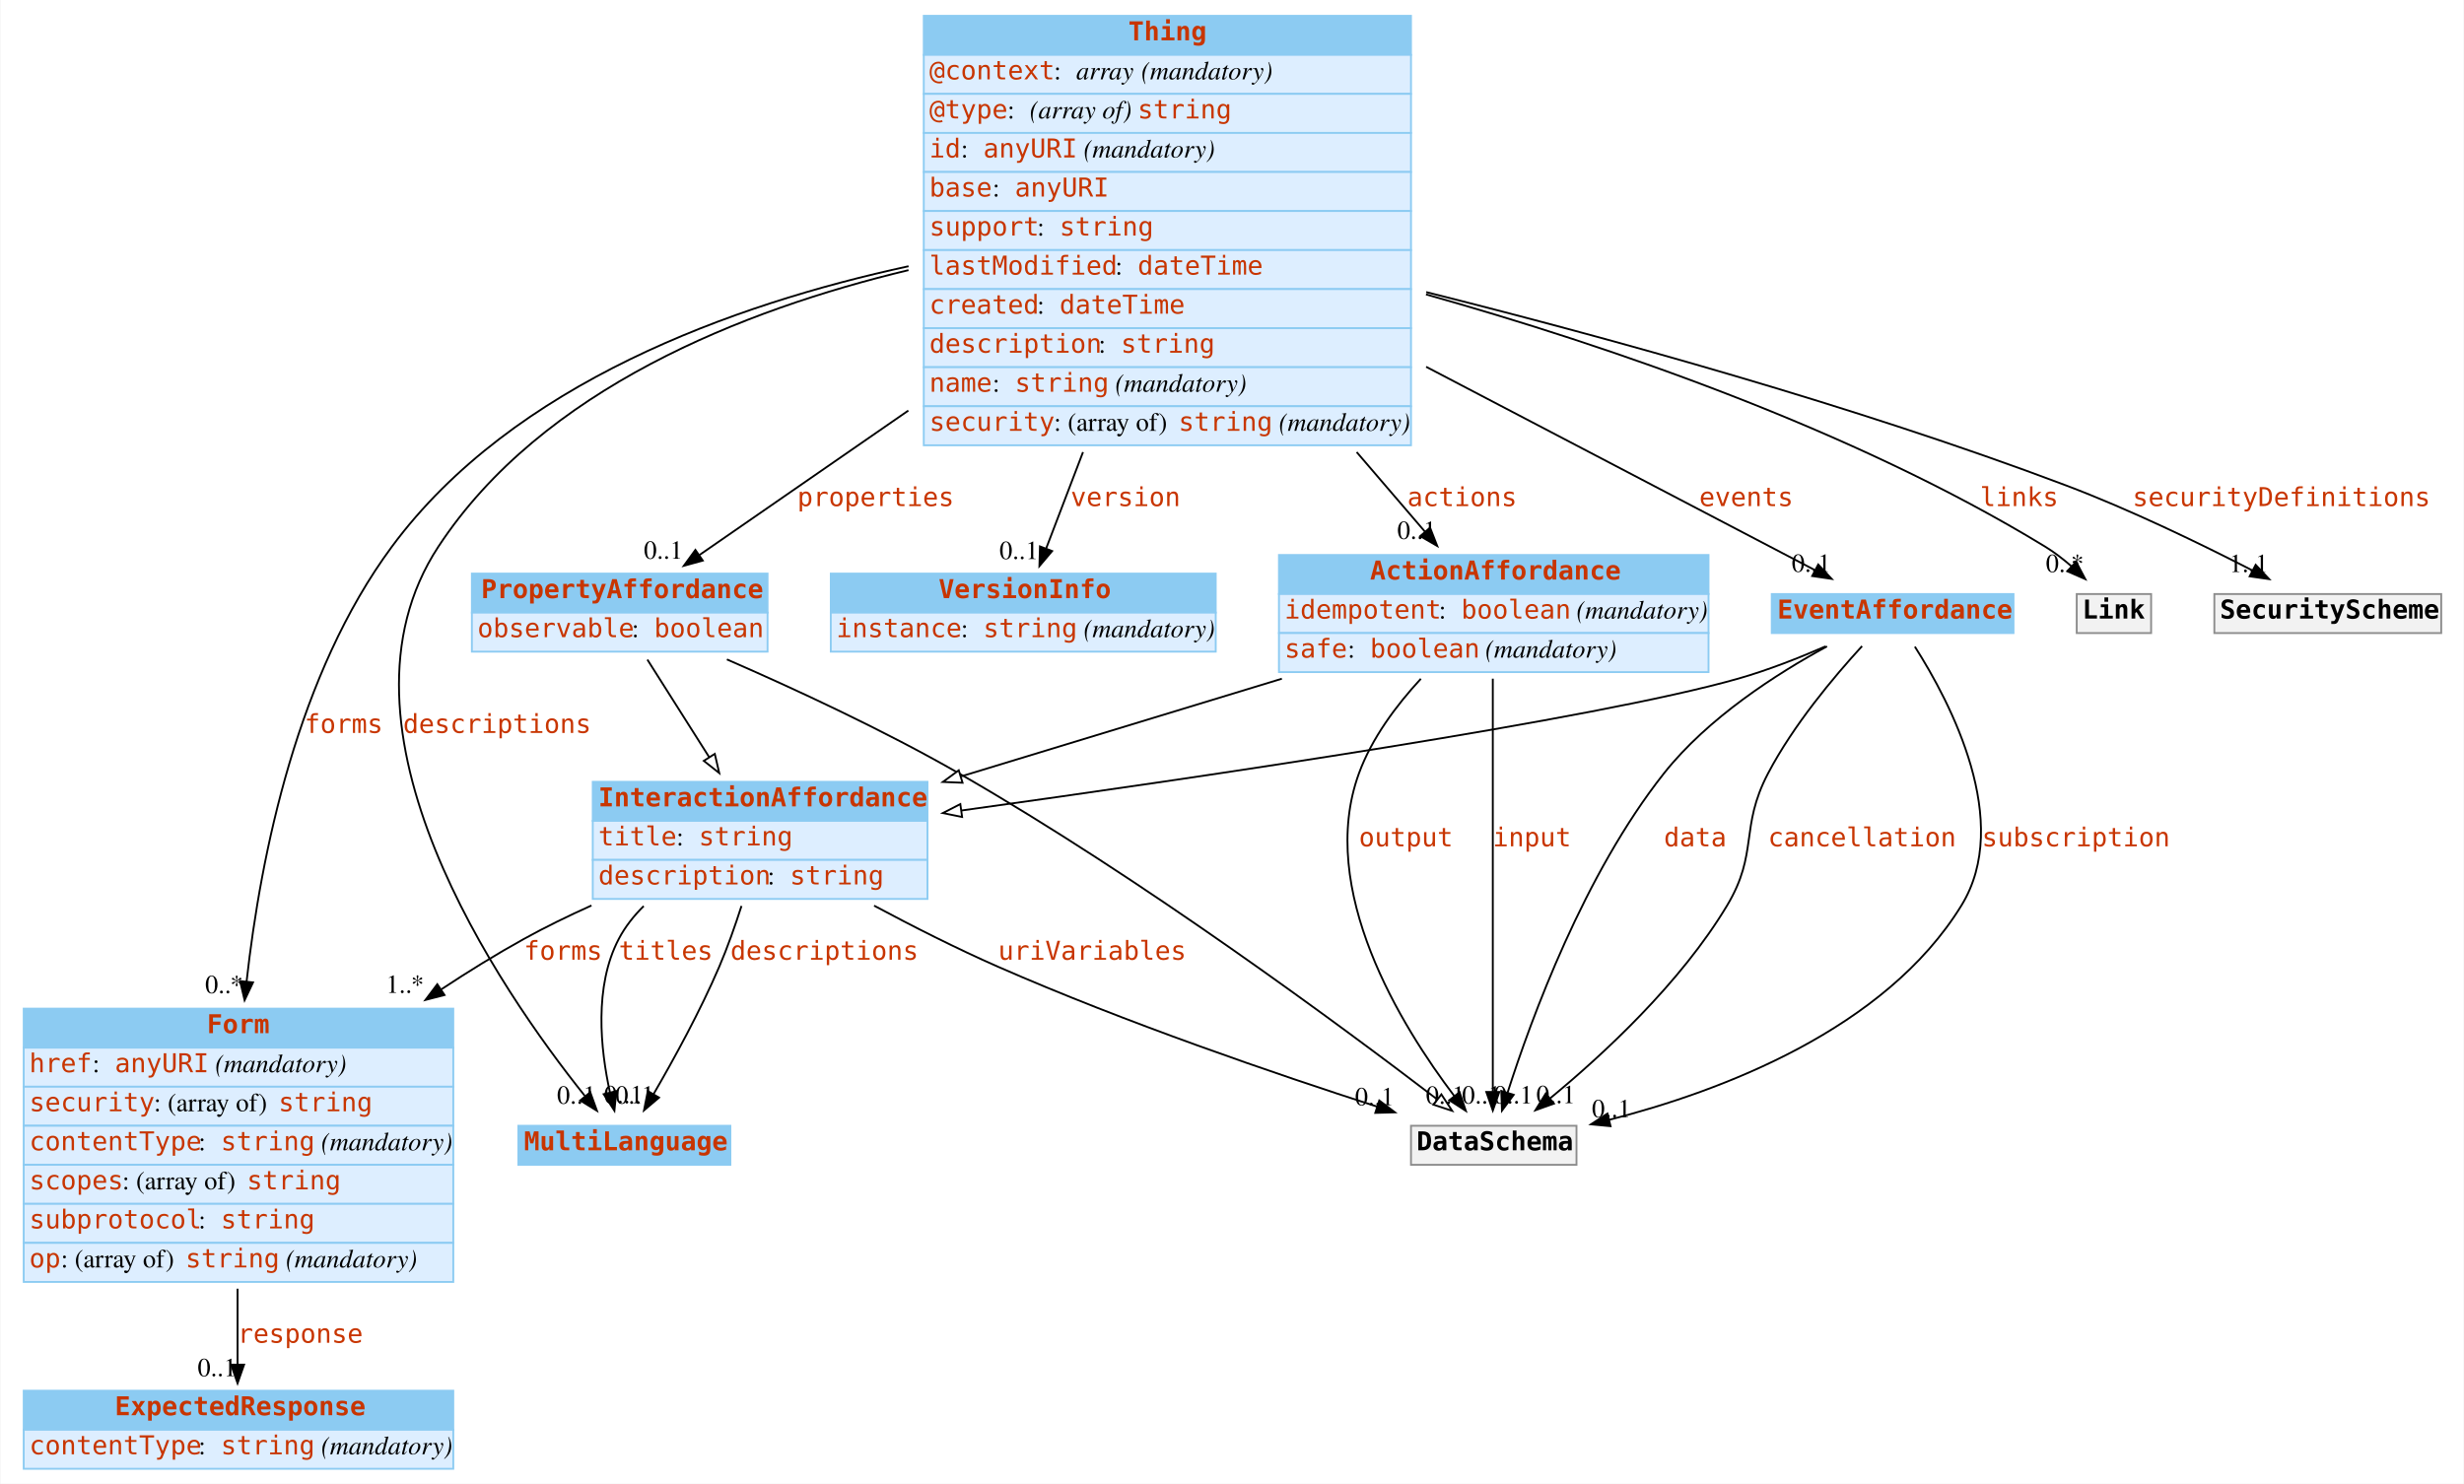
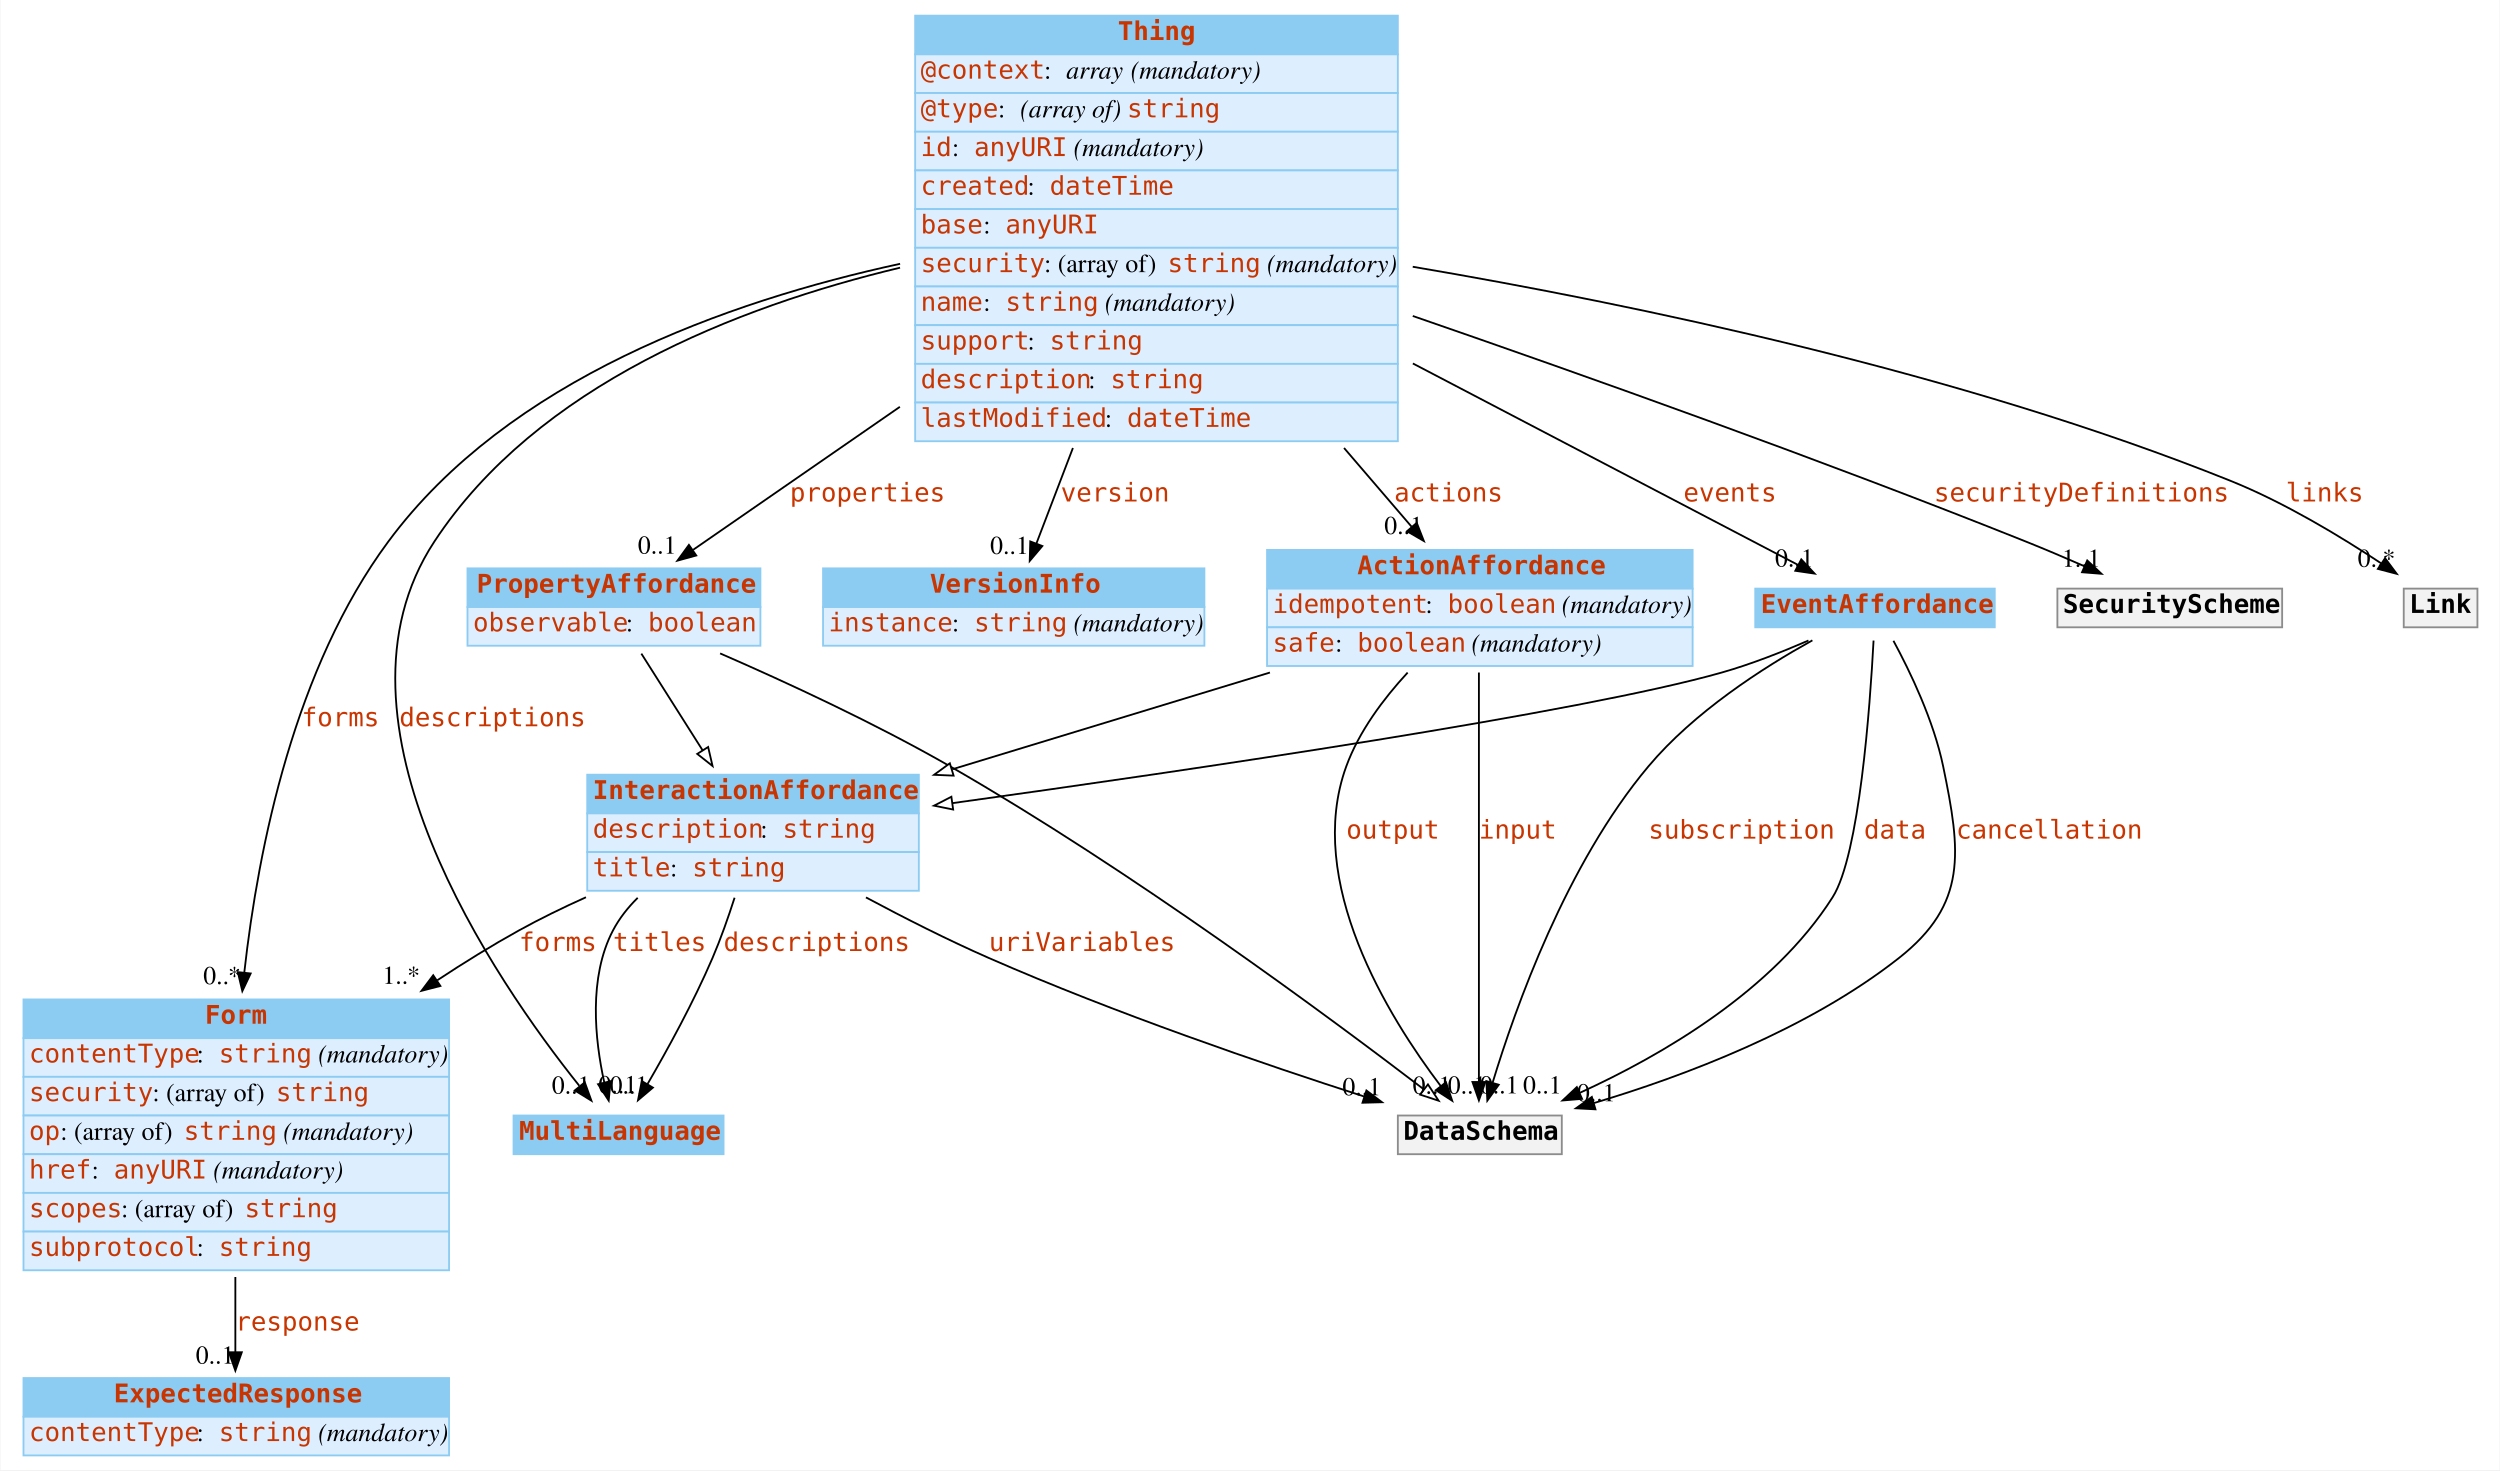
- <svg xmlns="http://www.w3.org/2000/svg" width="1325pt" height="798pt" viewBox="0.00 0.00 1324.50 798.00">
+ <svg xmlns="http://www.w3.org/2000/svg" width="1357pt" height="798pt" viewBox="0.00 0.00 1356.50 798.00">
  <g id="graph0" class="graph" transform="scale(1 1) rotate(0) translate(4 794)">
-     <polygon fill="white" stroke="none" points="-4,4 -4,-794 1320.5,-794 1320.5,4 -4,4" />
+     <polygon fill="white" stroke="none" points="-4,4 -4,-794 1352.5,-794 1352.5,4 -4,4" />
    <g id="node1" class="node">
      <polygon fill="#8ccbf2" stroke="none" points="274.5,-167.5 274.5,-188.5 388.5,-188.5 388.5,-167.5 274.5,-167.5" />
      <polygon fill="none" stroke="#8ccbf2" points="274.5,-167.5 274.5,-188.5 388.5,-188.5 388.5,-167.5 274.5,-167.5" />
      <text text-anchor="start" x="277.5" y="-175.3" font-family="mono" font-weight="bold" font-size="14.00" fill="#c83500">MultiLanguage</text>
    </g>
    <g id="node2" class="node">
      <polygon fill="#8ccbf2" stroke="none" points="8.5,-230.5 8.5,-251.5 239.5,-251.5 239.5,-230.5 8.5,-230.5" />
      <polygon fill="none" stroke="#8ccbf2" points="8.5,-230.5 8.5,-251.5 239.5,-251.5 239.5,-230.5 8.5,-230.5" />
      <text text-anchor="start" x="107" y="-238.3" font-family="mono" font-weight="bold" font-size="14.00" fill="#c83500">Form</text>
      <polygon fill="#ddeeff" stroke="none" points="8.5,-209.5 8.5,-230.5 239.5,-230.5 239.5,-209.5 8.5,-209.5" />
      <polygon fill="none" stroke="#8ccbf2" points="8.5,-209.5 8.5,-230.5 239.5,-230.5 239.5,-209.5 8.5,-209.5" />
-       <text text-anchor="start" x="11.5" y="-217.3" font-family="mono" font-size="14.00" fill="#c83500">href</text>
-       <text text-anchor="start" x="45.5" y="-217.3" font-family="Times,serif" font-size="14.00"> : </text>
-       <text text-anchor="start" x="57.5" y="-217.3" font-family="mono" font-size="14.00" fill="#c83500">anyURI</text>
-       <text text-anchor="start" x="107.5" y="-217.3" font-family="Times,serif" font-size="14.00"> </text>
-       <text text-anchor="start" x="111.5" y="-217.3" font-family="Times,serif" font-style="italic" font-size="14.00">(mandatory)</text>
+       <text text-anchor="start" x="11.5" y="-217.3" font-family="mono" font-size="14.00" fill="#c83500">contentType</text>
+       <text text-anchor="start" x="102.5" y="-217.3" font-family="Times,serif" font-size="14.00"> : </text>
+       <text text-anchor="start" x="114.5" y="-217.3" font-family="mono" font-size="14.00" fill="#c83500">string</text>
+       <text text-anchor="start" x="164.5" y="-217.3" font-family="Times,serif" font-size="14.00"> </text>
+       <text text-anchor="start" x="168.5" y="-217.3" font-family="Times,serif" font-style="italic" font-size="14.00">(mandatory)</text>
      <polygon fill="#ddeeff" stroke="none" points="8.5,-188.5 8.5,-209.5 239.5,-209.5 239.5,-188.5 8.5,-188.5" />
      <polygon fill="none" stroke="#8ccbf2" points="8.5,-188.5 8.5,-209.5 239.5,-209.5 239.5,-188.5 8.5,-188.5" />
      <text text-anchor="start" x="11.5" y="-196.3" font-family="mono" font-size="14.00" fill="#c83500">security</text>
      <text text-anchor="start" x="78.5" y="-196.3" font-family="Times,serif" font-size="14.00"> : (array of) </text>
      <text text-anchor="start" x="145.5" y="-196.3" font-family="mono" font-size="14.00" fill="#c83500">string</text>
      <polygon fill="#ddeeff" stroke="none" points="8.5,-167.5 8.5,-188.5 239.5,-188.5 239.5,-167.5 8.5,-167.5" />
      <polygon fill="none" stroke="#8ccbf2" points="8.5,-167.5 8.5,-188.5 239.5,-188.5 239.5,-167.5 8.5,-167.5" />
-       <text text-anchor="start" x="11.5" y="-175.3" font-family="mono" font-size="14.00" fill="#c83500">contentType</text>
-       <text text-anchor="start" x="102.5" y="-175.3" font-family="Times,serif" font-size="14.00"> : </text>
-       <text text-anchor="start" x="114.5" y="-175.3" font-family="mono" font-size="14.00" fill="#c83500">string</text>
-       <text text-anchor="start" x="164.5" y="-175.3" font-family="Times,serif" font-size="14.00"> </text>
-       <text text-anchor="start" x="168.5" y="-175.3" font-family="Times,serif" font-style="italic" font-size="14.00">(mandatory)</text>
+       <text text-anchor="start" x="11.5" y="-175.3" font-family="mono" font-size="14.00" fill="#c83500">op</text>
+       <text text-anchor="start" x="28.5" y="-175.3" font-family="Times,serif" font-size="14.00"> : (array of) </text>
+       <text text-anchor="start" x="95.5" y="-175.3" font-family="mono" font-size="14.00" fill="#c83500">string</text>
+       <text text-anchor="start" x="145.5" y="-175.3" font-family="Times,serif" font-size="14.00"> </text>
+       <text text-anchor="start" x="149.5" y="-175.3" font-family="Times,serif" font-style="italic" font-size="14.00">(mandatory)</text>
      <polygon fill="#ddeeff" stroke="none" points="8.5,-146.5 8.5,-167.5 239.5,-167.5 239.5,-146.5 8.5,-146.5" />
      <polygon fill="none" stroke="#8ccbf2" points="8.5,-146.5 8.5,-167.5 239.5,-167.5 239.5,-146.5 8.5,-146.5" />
-       <text text-anchor="start" x="11.5" y="-154.3" font-family="mono" font-size="14.00" fill="#c83500">scopes</text>
-       <text text-anchor="start" x="61.5" y="-154.3" font-family="Times,serif" font-size="14.00"> : (array of) </text>
-       <text text-anchor="start" x="128.5" y="-154.3" font-family="mono" font-size="14.00" fill="#c83500">string</text>
+       <text text-anchor="start" x="11.5" y="-154.3" font-family="mono" font-size="14.00" fill="#c83500">href</text>
+       <text text-anchor="start" x="45.5" y="-154.3" font-family="Times,serif" font-size="14.00"> : </text>
+       <text text-anchor="start" x="57.5" y="-154.3" font-family="mono" font-size="14.00" fill="#c83500">anyURI</text>
+       <text text-anchor="start" x="107.5" y="-154.3" font-family="Times,serif" font-size="14.00"> </text>
+       <text text-anchor="start" x="111.5" y="-154.3" font-family="Times,serif" font-style="italic" font-size="14.00">(mandatory)</text>
      <polygon fill="#ddeeff" stroke="none" points="8.5,-125.5 8.5,-146.5 239.5,-146.5 239.5,-125.5 8.5,-125.5" />
      <polygon fill="none" stroke="#8ccbf2" points="8.5,-125.5 8.5,-146.5 239.5,-146.5 239.5,-125.5 8.5,-125.5" />
-       <text text-anchor="start" x="11.5" y="-133.3" font-family="mono" font-size="14.00" fill="#c83500">subprotocol</text>
-       <text text-anchor="start" x="102.5" y="-133.3" font-family="Times,serif" font-size="14.00"> : </text>
-       <text text-anchor="start" x="114.5" y="-133.3" font-family="mono" font-size="14.00" fill="#c83500">string</text>
+       <text text-anchor="start" x="11.5" y="-133.3" font-family="mono" font-size="14.00" fill="#c83500">scopes</text>
+       <text text-anchor="start" x="61.5" y="-133.3" font-family="Times,serif" font-size="14.00"> : (array of) </text>
+       <text text-anchor="start" x="128.5" y="-133.3" font-family="mono" font-size="14.00" fill="#c83500">string</text>
      <polygon fill="#ddeeff" stroke="none" points="8.5,-104.5 8.5,-125.5 239.5,-125.5 239.5,-104.5 8.5,-104.5" />
      <polygon fill="none" stroke="#8ccbf2" points="8.5,-104.5 8.5,-125.5 239.5,-125.5 239.5,-104.5 8.5,-104.5" />
-       <text text-anchor="start" x="11.5" y="-112.3" font-family="mono" font-size="14.00" fill="#c83500">op</text>
-       <text text-anchor="start" x="28.5" y="-112.3" font-family="Times,serif" font-size="14.00"> : (array of) </text>
-       <text text-anchor="start" x="95.5" y="-112.3" font-family="mono" font-size="14.00" fill="#c83500">string</text>
-       <text text-anchor="start" x="145.5" y="-112.3" font-family="Times,serif" font-size="14.00"> </text>
-       <text text-anchor="start" x="149.5" y="-112.3" font-family="Times,serif" font-style="italic" font-size="14.00">(mandatory)</text>
+       <text text-anchor="start" x="11.5" y="-112.3" font-family="mono" font-size="14.00" fill="#c83500">subprotocol</text>
+       <text text-anchor="start" x="102.5" y="-112.3" font-family="Times,serif" font-size="14.00"> : </text>
+       <text text-anchor="start" x="114.5" y="-112.3" font-family="mono" font-size="14.00" fill="#c83500">string</text>
    </g>
    <g id="node5" class="node">
      <polygon fill="#8ccbf2" stroke="none" points="8.5,-25 8.5,-46 239.5,-46 239.5,-25 8.5,-25" />
      <polygon fill="none" stroke="#8ccbf2" points="8.5,-25 8.5,-46 239.5,-46 239.5,-25 8.5,-25" />
      <text text-anchor="start" x="57.5" y="-32.8" font-family="mono" font-weight="bold" font-size="14.00" fill="#c83500">ExpectedResponse</text>
      <polygon fill="#ddeeff" stroke="none" points="8.5,-4 8.5,-25 239.5,-25 239.5,-4 8.5,-4" />
      <polygon fill="none" stroke="#8ccbf2" points="8.5,-4 8.5,-25 239.5,-25 239.5,-4 8.5,-4" />
      <text text-anchor="start" x="11.5" y="-11.8" font-family="mono" font-size="14.00" fill="#c83500">contentType</text>
      <text text-anchor="start" x="102.5" y="-11.8" font-family="Times,serif" font-size="14.00"> : </text>
      <text text-anchor="start" x="114.5" y="-11.8" font-family="mono" font-size="14.00" fill="#c83500">string</text>
      <text text-anchor="start" x="164.5" y="-11.8" font-family="Times,serif" font-size="14.00"> </text>
      <text text-anchor="start" x="168.5" y="-11.8" font-family="Times,serif" font-style="italic" font-size="14.00">(mandatory)</text>
    </g>
    <g id="edge1" class="edge">
      <path fill="none" stroke="black" d="M123.5,-100.862C123.5,-86.558 123.5,-72.295 123.5,-60.116" />
      <polygon fill="black" stroke="black" points="127,-60 123.5,-50 120,-60 127,-60" />
      <text text-anchor="start" x="123.5" y="-71.8" font-family="mono" font-size="14.00" fill="#c83500">response</text>
      <text text-anchor="middle" x="112.5" y="-53.8" font-family="Times,serif" font-size="14.00">0..1</text>
    </g>
    <g id="node3" class="node">
      <polygon fill="#8ccbf2" stroke="none" points="492.5,-764.5 492.5,-785.5 754.5,-785.5 754.5,-764.5 492.5,-764.5" />
      <polygon fill="none" stroke="#8ccbf2" points="492.5,-764.5 492.5,-785.5 754.5,-785.5 754.5,-764.5 492.5,-764.5" />
      <text text-anchor="start" x="602.5" y="-772.3" font-family="mono" font-weight="bold" font-size="14.00" fill="#c83500">Thing</text>
      <polygon fill="#ddeeff" stroke="none" points="492.5,-743.5 492.5,-764.5 754.5,-764.5 754.5,-743.5 492.5,-743.5" />
      <polygon fill="none" stroke="#8ccbf2" points="492.5,-743.5 492.5,-764.5 754.5,-764.5 754.5,-743.5 492.5,-743.5" />
      <text text-anchor="start" x="495.5" y="-751.3" font-family="mono" font-size="14.00" fill="#c83500">@context</text>
      <text text-anchor="start" x="562.5" y="-751.3" font-family="Times,serif" font-size="14.00"> : </text>
      <text text-anchor="start" x="574.5" y="-751.3" font-family="Times,serif" font-style="italic" font-size="14.00">array</text>
      <text text-anchor="start" x="605.5" y="-751.3" font-family="Times,serif" font-size="14.00"> </text>
      <text text-anchor="start" x="609.5" y="-751.3" font-family="Times,serif" font-style="italic" font-size="14.00">(mandatory)</text>
      <polygon fill="#ddeeff" stroke="none" points="492.5,-722.5 492.5,-743.5 754.5,-743.5 754.5,-722.5 492.5,-722.5" />
      <polygon fill="none" stroke="#8ccbf2" points="492.5,-722.5 492.5,-743.5 754.5,-743.5 754.5,-722.5 492.5,-722.5" />
      <text text-anchor="start" x="495.5" y="-730.3" font-family="mono" font-size="14.00" fill="#c83500">@type</text>
      <text text-anchor="start" x="537.5" y="-730.3" font-family="Times,serif" font-size="14.00"> : </text>
      <text text-anchor="start" x="549.5" y="-730.3" font-family="Times,serif" font-style="italic" font-size="14.00">(array of) </text>
      <text text-anchor="start" x="607.5" y="-730.3" font-family="mono" font-size="14.00" fill="#c83500">string</text>
      <polygon fill="#ddeeff" stroke="none" points="492.5,-701.5 492.5,-722.5 754.5,-722.5 754.5,-701.5 492.5,-701.5" />
      <polygon fill="none" stroke="#8ccbf2" points="492.5,-701.5 492.5,-722.5 754.5,-722.5 754.5,-701.5 492.5,-701.5" />
      <text text-anchor="start" x="495.5" y="-709.3" font-family="mono" font-size="14.00" fill="#c83500">id</text>
      <text text-anchor="start" x="512.5" y="-709.3" font-family="Times,serif" font-size="14.00"> : </text>
      <text text-anchor="start" x="524.5" y="-709.3" font-family="mono" font-size="14.00" fill="#c83500">anyURI</text>
      <text text-anchor="start" x="574.5" y="-709.3" font-family="Times,serif" font-size="14.00"> </text>
      <text text-anchor="start" x="578.5" y="-709.3" font-family="Times,serif" font-style="italic" font-size="14.00">(mandatory)</text>
      <polygon fill="#ddeeff" stroke="none" points="492.5,-680.5 492.5,-701.5 754.5,-701.5 754.5,-680.5 492.5,-680.5" />
      <polygon fill="none" stroke="#8ccbf2" points="492.5,-680.5 492.5,-701.5 754.5,-701.5 754.5,-680.5 492.5,-680.5" />
-       <text text-anchor="start" x="495.5" y="-688.3" font-family="mono" font-size="14.00" fill="#c83500">base</text>
-       <text text-anchor="start" x="529.5" y="-688.3" font-family="Times,serif" font-size="14.00"> : </text>
-       <text text-anchor="start" x="541.5" y="-688.3" font-family="mono" font-size="14.00" fill="#c83500">anyURI</text>
+       <text text-anchor="start" x="495.5" y="-688.3" font-family="mono" font-size="14.00" fill="#c83500">created</text>
+       <text text-anchor="start" x="553.5" y="-688.3" font-family="Times,serif" font-size="14.00"> : </text>
+       <text text-anchor="start" x="565.5" y="-688.3" font-family="mono" font-size="14.00" fill="#c83500">dateTime</text>
      <polygon fill="#ddeeff" stroke="none" points="492.5,-659.5 492.5,-680.5 754.5,-680.5 754.5,-659.5 492.5,-659.5" />
      <polygon fill="none" stroke="#8ccbf2" points="492.5,-659.5 492.5,-680.5 754.5,-680.5 754.5,-659.5 492.5,-659.5" />
-       <text text-anchor="start" x="495.5" y="-667.3" font-family="mono" font-size="14.00" fill="#c83500">support</text>
-       <text text-anchor="start" x="553.5" y="-667.3" font-family="Times,serif" font-size="14.00"> : </text>
-       <text text-anchor="start" x="565.5" y="-667.3" font-family="mono" font-size="14.00" fill="#c83500">string</text>
+       <text text-anchor="start" x="495.5" y="-667.3" font-family="mono" font-size="14.00" fill="#c83500">base</text>
+       <text text-anchor="start" x="529.5" y="-667.3" font-family="Times,serif" font-size="14.00"> : </text>
+       <text text-anchor="start" x="541.5" y="-667.3" font-family="mono" font-size="14.00" fill="#c83500">anyURI</text>
      <polygon fill="#ddeeff" stroke="none" points="492.5,-638.5 492.5,-659.5 754.5,-659.5 754.5,-638.5 492.5,-638.5" />
      <polygon fill="none" stroke="#8ccbf2" points="492.5,-638.5 492.5,-659.5 754.5,-659.5 754.5,-638.5 492.5,-638.5" />
-       <text text-anchor="start" x="495.5" y="-646.3" font-family="mono" font-size="14.00" fill="#c83500">lastModified</text>
-       <text text-anchor="start" x="595.5" y="-646.3" font-family="Times,serif" font-size="14.00"> : </text>
-       <text text-anchor="start" x="607.5" y="-646.3" font-family="mono" font-size="14.00" fill="#c83500">dateTime</text>
+       <text text-anchor="start" x="495.5" y="-646.3" font-family="mono" font-size="14.00" fill="#c83500">security</text>
+       <text text-anchor="start" x="562.5" y="-646.3" font-family="Times,serif" font-size="14.00"> : (array of) </text>
+       <text text-anchor="start" x="629.5" y="-646.3" font-family="mono" font-size="14.00" fill="#c83500">string</text>
+       <text text-anchor="start" x="679.5" y="-646.3" font-family="Times,serif" font-size="14.00"> </text>
+       <text text-anchor="start" x="683.5" y="-646.3" font-family="Times,serif" font-style="italic" font-size="14.00">(mandatory)</text>
      <polygon fill="#ddeeff" stroke="none" points="492.5,-617.5 492.5,-638.5 754.5,-638.5 754.5,-617.5 492.5,-617.5" />
      <polygon fill="none" stroke="#8ccbf2" points="492.5,-617.5 492.5,-638.5 754.5,-638.5 754.5,-617.5 492.5,-617.5" />
-       <text text-anchor="start" x="495.5" y="-625.3" font-family="mono" font-size="14.00" fill="#c83500">created</text>
-       <text text-anchor="start" x="553.5" y="-625.3" font-family="Times,serif" font-size="14.00"> : </text>
-       <text text-anchor="start" x="565.5" y="-625.3" font-family="mono" font-size="14.00" fill="#c83500">dateTime</text>
+       <text text-anchor="start" x="495.5" y="-625.3" font-family="mono" font-size="14.00" fill="#c83500">name</text>
+       <text text-anchor="start" x="529.5" y="-625.3" font-family="Times,serif" font-size="14.00"> : </text>
+       <text text-anchor="start" x="541.5" y="-625.3" font-family="mono" font-size="14.00" fill="#c83500">string</text>
+       <text text-anchor="start" x="591.5" y="-625.3" font-family="Times,serif" font-size="14.00"> </text>
+       <text text-anchor="start" x="595.5" y="-625.3" font-family="Times,serif" font-style="italic" font-size="14.00">(mandatory)</text>
      <polygon fill="#ddeeff" stroke="none" points="492.5,-596.5 492.5,-617.5 754.5,-617.5 754.5,-596.5 492.5,-596.5" />
      <polygon fill="none" stroke="#8ccbf2" points="492.5,-596.5 492.5,-617.5 754.5,-617.5 754.5,-596.5 492.5,-596.5" />
-       <text text-anchor="start" x="495.5" y="-604.3" font-family="mono" font-size="14.00" fill="#c83500">description</text>
-       <text text-anchor="start" x="586.5" y="-604.3" font-family="Times,serif" font-size="14.00"> : </text>
-       <text text-anchor="start" x="598.5" y="-604.3" font-family="mono" font-size="14.00" fill="#c83500">string</text>
+       <text text-anchor="start" x="495.5" y="-604.3" font-family="mono" font-size="14.00" fill="#c83500">support</text>
+       <text text-anchor="start" x="553.5" y="-604.3" font-family="Times,serif" font-size="14.00"> : </text>
+       <text text-anchor="start" x="565.5" y="-604.3" font-family="mono" font-size="14.00" fill="#c83500">string</text>
      <polygon fill="#ddeeff" stroke="none" points="492.5,-575.5 492.5,-596.5 754.5,-596.5 754.5,-575.5 492.5,-575.5" />
      <polygon fill="none" stroke="#8ccbf2" points="492.5,-575.5 492.5,-596.5 754.5,-596.5 754.5,-575.5 492.5,-575.5" />
-       <text text-anchor="start" x="495.5" y="-583.3" font-family="mono" font-size="14.00" fill="#c83500">name</text>
-       <text text-anchor="start" x="529.5" y="-583.3" font-family="Times,serif" font-size="14.00"> : </text>
-       <text text-anchor="start" x="541.5" y="-583.3" font-family="mono" font-size="14.00" fill="#c83500">string</text>
-       <text text-anchor="start" x="591.5" y="-583.3" font-family="Times,serif" font-size="14.00"> </text>
-       <text text-anchor="start" x="595.5" y="-583.3" font-family="Times,serif" font-style="italic" font-size="14.00">(mandatory)</text>
+       <text text-anchor="start" x="495.5" y="-583.3" font-family="mono" font-size="14.00" fill="#c83500">description</text>
+       <text text-anchor="start" x="586.5" y="-583.3" font-family="Times,serif" font-size="14.00"> : </text>
+       <text text-anchor="start" x="598.5" y="-583.3" font-family="mono" font-size="14.00" fill="#c83500">string</text>
      <polygon fill="#ddeeff" stroke="none" points="492.5,-554.5 492.5,-575.5 754.5,-575.5 754.5,-554.5 492.5,-554.5" />
      <polygon fill="none" stroke="#8ccbf2" points="492.5,-554.5 492.5,-575.5 754.5,-575.5 754.5,-554.5 492.5,-554.5" />
-       <text text-anchor="start" x="495.5" y="-562.3" font-family="mono" font-size="14.00" fill="#c83500">security</text>
-       <text text-anchor="start" x="562.5" y="-562.3" font-family="Times,serif" font-size="14.00"> : (array of) </text>
-       <text text-anchor="start" x="629.5" y="-562.3" font-family="mono" font-size="14.00" fill="#c83500">string</text>
-       <text text-anchor="start" x="679.5" y="-562.3" font-family="Times,serif" font-size="14.00"> </text>
-       <text text-anchor="start" x="683.5" y="-562.3" font-family="Times,serif" font-style="italic" font-size="14.00">(mandatory)</text>
-     </g>
-     <g id="edge9" class="edge">
+       <text text-anchor="start" x="495.5" y="-562.3" font-family="mono" font-size="14.00" fill="#c83500">lastModified</text>
+       <text text-anchor="start" x="595.5" y="-562.3" font-family="Times,serif" font-size="14.00"> : </text>
+       <text text-anchor="start" x="607.5" y="-562.3" font-family="mono" font-size="14.00" fill="#c83500">dateTime</text>
+     </g>
+     <g id="edge5" class="edge">
      <path fill="none" stroke="black" d="M484.297,-648.704C395.625,-627.467 287.281,-584.892 231.5,-500 167.412,-402.466 264.743,-261.446 310.199,-204.625" />
      <polygon fill="black" stroke="black" points="313.167,-206.523 316.761,-196.557 307.736,-202.107 313.167,-206.523" />
      <text text-anchor="start" x="212.5" y="-399.8" font-family="mono" font-size="14.00" fill="#c83500">descriptions</text>
      <text text-anchor="middle" x="305.761" y="-200.357" font-family="Times,serif" font-size="14.00">0..1</text>
    </g>
-     <g id="edge3" class="edge">
+     <g id="edge2" class="edge">
      <path fill="none" stroke="black" d="M484.323,-650.804C390.193,-630.393 271.582,-587.945 206.5,-500 155.907,-431.633 136.07,-335.22 128.338,-266.025" />
      <polygon fill="black" stroke="black" points="131.813,-265.598 127.283,-256.02 124.851,-266.332 131.813,-265.598" />
      <text text-anchor="start" x="159.5" y="-399.8" font-family="mono" font-size="14.00" fill="#c83500">forms</text>
      <text text-anchor="middle" x="116.283" y="-259.82" font-family="Times,serif" font-size="14.00">0..*</text>
    </g>
    <g id="node4" class="node">
      <polygon fill="#8ccbf2" stroke="none" points="249.5,-464.5 249.5,-485.5 408.5,-485.5 408.5,-464.5 249.5,-464.5" />
      <polygon fill="none" stroke="#8ccbf2" points="249.5,-464.5 249.5,-485.5 408.5,-485.5 408.5,-464.5 249.5,-464.5" />
      <text text-anchor="start" x="254.5" y="-472.3" font-family="mono" font-weight="bold" font-size="14.00" fill="#c83500">PropertyAffordance</text>
      <polygon fill="#ddeeff" stroke="none" points="249.5,-443.5 249.5,-464.5 408.5,-464.5 408.5,-443.5 249.5,-443.5" />
      <polygon fill="none" stroke="#8ccbf2" points="249.5,-443.5 249.5,-464.5 408.5,-464.5 408.5,-443.5 249.5,-443.5" />
      <text text-anchor="start" x="252.5" y="-451.3" font-family="mono" font-size="14.00" fill="#c83500">observable</text>
      <text text-anchor="start" x="335.5" y="-451.3" font-family="Times,serif" font-size="14.00"> : </text>
      <text text-anchor="start" x="347.5" y="-451.3" font-family="mono" font-size="14.00" fill="#c83500">boolean</text>
    </g>
-     <g id="edge6" class="edge">
+     <g id="edge8" class="edge">
      <path fill="none" stroke="black" d="M484.207,-573.175C443.473,-545.007 401.902,-516.259 371.971,-495.562" />
      <polygon fill="black" stroke="black" points="373.676,-492.485 363.46,-489.676 369.694,-498.242 373.676,-492.485" />
      <text text-anchor="start" x="424.5" y="-521.8" font-family="mono" font-size="14.00" fill="#c83500">properties</text>
      <text text-anchor="middle" x="352.46" y="-493.476" font-family="Times,serif" font-size="14.00">0..1</text>
    </g>
    <g id="node6" class="node">
      <polygon fill="#8ccbf2" stroke="none" points="442.5,-464.5 442.5,-485.5 649.5,-485.5 649.5,-464.5 442.5,-464.5" />
      <polygon fill="none" stroke="#8ccbf2" points="442.5,-464.5 442.5,-485.5 649.5,-485.5 649.5,-464.5 442.5,-464.5" />
      <text text-anchor="start" x="500.5" y="-472.3" font-family="mono" font-weight="bold" font-size="14.00" fill="#c83500">VersionInfo</text>
      <polygon fill="#ddeeff" stroke="none" points="442.5,-443.5 442.5,-464.5 649.5,-464.5 649.5,-443.5 442.5,-443.5" />
      <polygon fill="none" stroke="#8ccbf2" points="442.5,-443.5 442.5,-464.5 649.5,-464.5 649.5,-443.5 442.5,-443.5" />
      <text text-anchor="start" x="445.5" y="-451.3" font-family="mono" font-size="14.00" fill="#c83500">instance</text>
      <text text-anchor="start" x="512.5" y="-451.3" font-family="Times,serif" font-size="14.00"> : </text>
      <text text-anchor="start" x="524.5" y="-451.3" font-family="mono" font-size="14.00" fill="#c83500">string</text>
      <text text-anchor="start" x="574.5" y="-451.3" font-family="Times,serif" font-size="14.00"> </text>
      <text text-anchor="start" x="578.5" y="-451.3" font-family="Times,serif" font-style="italic" font-size="14.00">(mandatory)</text>
    </g>
-     <g id="edge8" class="edge">
+     <g id="edge6" class="edge">
      <path fill="none" stroke="black" d="M578.127,-550.832C570.884,-531.888 563.942,-513.733 558.338,-499.075" />
      <polygon fill="black" stroke="black" points="561.525,-497.611 554.684,-489.52 554.986,-500.111 561.525,-497.611" />
      <text text-anchor="start" x="571.5" y="-521.8" font-family="mono" font-size="14.00" fill="#c83500">version</text>
      <text text-anchor="middle" x="543.684" y="-493.32" font-family="Times,serif" font-size="14.00">0..1</text>
    </g>
    <g id="node7" class="node">
      <polygon fill="#8ccbf2" stroke="none" points="683.5,-474.5 683.5,-495.5 914.5,-495.5 914.5,-474.5 683.5,-474.5" />
      <polygon fill="none" stroke="#8ccbf2" points="683.5,-474.5 683.5,-495.5 914.5,-495.5 914.5,-474.5 683.5,-474.5" />
      <text text-anchor="start" x="732.5" y="-482.3" font-family="mono" font-weight="bold" font-size="14.00" fill="#c83500">ActionAffordance</text>
      <polygon fill="#ddeeff" stroke="none" points="683.5,-453.5 683.5,-474.5 914.5,-474.5 914.5,-453.5 683.5,-453.5" />
      <polygon fill="none" stroke="#8ccbf2" points="683.5,-453.5 683.5,-474.5 914.5,-474.5 914.5,-453.5 683.5,-453.5" />
      <text text-anchor="start" x="686.5" y="-461.3" font-family="mono" font-size="14.00" fill="#c83500">idempotent</text>
      <text text-anchor="start" x="769.5" y="-461.3" font-family="Times,serif" font-size="14.00"> : </text>
      <text text-anchor="start" x="781.5" y="-461.3" font-family="mono" font-size="14.00" fill="#c83500">boolean</text>
      <text text-anchor="start" x="839.5" y="-461.3" font-family="Times,serif" font-size="14.00"> </text>
      <text text-anchor="start" x="843.5" y="-461.3" font-family="Times,serif" font-style="italic" font-size="14.00">(mandatory)</text>
      <polygon fill="#ddeeff" stroke="none" points="683.5,-432.5 683.5,-453.5 914.5,-453.5 914.5,-432.5 683.5,-432.5" />
      <polygon fill="none" stroke="#8ccbf2" points="683.5,-432.5 683.5,-453.5 914.5,-453.5 914.5,-432.5 683.5,-432.5" />
      <text text-anchor="start" x="686.5" y="-440.3" font-family="mono" font-size="14.00" fill="#c83500">safe</text>
      <text text-anchor="start" x="720.5" y="-440.3" font-family="Times,serif" font-size="14.00"> : </text>
      <text text-anchor="start" x="732.5" y="-440.3" font-family="mono" font-size="14.00" fill="#c83500">boolean</text>
      <text text-anchor="start" x="790.5" y="-440.3" font-family="Times,serif" font-size="14.00"> </text>
      <text text-anchor="start" x="794.5" y="-440.3" font-family="Times,serif" font-style="italic" font-size="14.00">(mandatory)</text>
    </g>
-     <g id="edge2" class="edge">
+     <g id="edge7" class="edge">
      <path fill="none" stroke="black" d="M725.298,-550.832C738.375,-535.589 751.013,-520.856 762.003,-508.045" />
      <polygon fill="black" stroke="black" points="764.767,-510.199 768.621,-500.33 759.454,-505.641 764.767,-510.199" />
      <text text-anchor="start" x="752.5" y="-521.8" font-family="mono" font-size="14.00" fill="#c83500">actions</text>
      <text text-anchor="middle" x="757.621" y="-504.13" font-family="Times,serif" font-size="14.00">0..1</text>
    </g>
    <g id="node9" class="node">
      <polygon fill="#8ccbf2" stroke="none" points="948.5,-453.5 948.5,-474.5 1078.5,-474.5 1078.5,-453.5 948.5,-453.5" />
      <polygon fill="none" stroke="#8ccbf2" points="948.5,-453.5 948.5,-474.5 1078.5,-474.5 1078.5,-453.5 948.5,-453.5" />
      <text text-anchor="start" x="951.5" y="-461.3" font-family="mono" font-weight="bold" font-size="14.00" fill="#c83500">EventAffordance</text>
    </g>
-     <g id="edge7" class="edge">
+     <g id="edge3" class="edge">
      <path fill="none" stroke="black" d="M762.647,-596.715C836.425,-558.124 921.853,-513.439 971.569,-487.433" />
      <polygon fill="black" stroke="black" points="973.486,-490.381 980.724,-482.644 970.241,-484.178 973.486,-490.381" />
      <text text-anchor="start" x="909.5" y="-521.8" font-family="mono" font-size="14.00" fill="#c83500">events</text>
      <text text-anchor="middle" x="969.724" y="-486.444" font-family="Times,serif" font-size="14.00">0..1</text>
    </g>
    <g id="node10" class="node">
-       <polygon fill="#f2f2f2" stroke="none" points="1112.5,-453.5 1112.5,-474.5 1152.5,-474.5 1152.5,-453.5 1112.5,-453.5" />
-       <polygon fill="none" stroke="#8c8c8c" points="1112.5,-453.5 1112.5,-474.5 1152.5,-474.5 1152.5,-453.5 1112.5,-453.5" />
-       <text text-anchor="start" x="1115.5" y="-461.3" font-family="mono" font-weight="bold" font-size="14.00">Link</text>
+       <polygon fill="#f2f2f2" stroke="none" points="1112.5,-453.5 1112.5,-474.5 1234.5,-474.5 1234.5,-453.5 1112.5,-453.5" />
+       <polygon fill="none" stroke="#8c8c8c" points="1112.5,-453.5 1112.5,-474.5 1234.5,-474.5 1234.5,-453.5 1112.5,-453.5" />
+       <text text-anchor="start" x="1115.5" y="-461.3" font-family="mono" font-weight="bold" font-size="14.00">SecurityScheme</text>
    </g>
    <g id="edge4" class="edge">
-       <path fill="none" stroke="black" d="M762.567,-635.651C860.258,-608.127 991.522,-563.408 1095.5,-500 1100.37,-497.028 1105.16,-493.341 1109.58,-489.493" />
-       <polygon fill="black" stroke="black" points="1112.16,-491.882 1117.11,-482.515 1107.39,-486.751 1112.16,-491.882" />
-       <text text-anchor="start" x="1060.5" y="-521.8" font-family="mono" font-size="14.00" fill="#c83500">links</text>
-       <text text-anchor="middle" x="1106.11" y="-486.315" font-family="Times,serif" font-size="14.00">0..*</text>
+       <path fill="none" stroke="black" d="M762.601,-622.487C857.13,-589.822 984.652,-544.352 1095.5,-500 1105.81,-495.873 1116.78,-491.201 1127.14,-486.659" />
+       <polygon fill="black" stroke="black" points="1128.71,-489.791 1136.44,-482.543 1125.88,-483.39 1128.71,-489.791" />
+       <text text-anchor="start" x="1045.5" y="-521.8" font-family="mono" font-size="14.00" fill="#c83500">securityDefinitions</text>
+       <text text-anchor="middle" x="1125.44" y="-486.343" font-family="Times,serif" font-size="14.00">1..1</text>
    </g>
    <g id="node11" class="node">
-       <polygon fill="#f2f2f2" stroke="none" points="1186.5,-453.5 1186.5,-474.5 1308.5,-474.5 1308.5,-453.5 1186.5,-453.5" />
-       <polygon fill="none" stroke="#8c8c8c" points="1186.5,-453.5 1186.5,-474.5 1308.5,-474.5 1308.5,-453.5 1186.5,-453.5" />
-       <text text-anchor="start" x="1189.5" y="-461.3" font-family="mono" font-weight="bold" font-size="14.00">SecurityScheme</text>
-     </g>
-     <g id="edge5" class="edge">
-       <path fill="none" stroke="black" d="M762.674,-636.897C860.287,-612.408 993.081,-575.815 1106.5,-533 1141.29,-519.868 1179.23,-501.457 1206.98,-487.18" />
-       <polygon fill="black" stroke="black" points="1208.72,-490.222 1215.98,-482.511 1205.49,-484.009 1208.72,-490.222" />
-       <text text-anchor="start" x="1142.5" y="-521.8" font-family="mono" font-size="14.00" fill="#c83500">securityDefinitions</text>
-       <text text-anchor="middle" x="1204.98" y="-486.311" font-family="Times,serif" font-size="14.00">1..1</text>
+       <polygon fill="#f2f2f2" stroke="none" points="1300.5,-453.5 1300.5,-474.5 1340.5,-474.5 1340.5,-453.5 1300.5,-453.5" />
+       <polygon fill="none" stroke="#8c8c8c" points="1300.5,-453.5 1300.5,-474.5 1340.5,-474.5 1340.5,-453.5 1300.5,-453.5" />
+       <text text-anchor="start" x="1303.5" y="-461.3" font-family="mono" font-weight="bold" font-size="14.00">Link</text>
+     </g>
+     <g id="edge9" class="edge">
+       <path fill="none" stroke="black" d="M762.582,-649.203C883.027,-628.77 1060.38,-591.751 1206.5,-533 1235.7,-521.259 1266.26,-502.784 1288.37,-488.129" />
+       <polygon fill="black" stroke="black" points="1290.37,-491.005 1296.71,-482.519 1286.46,-485.197 1290.37,-491.005" />
+       <text text-anchor="start" x="1236.5" y="-521.8" font-family="mono" font-size="14.00" fill="#c83500">links</text>
+       <text text-anchor="middle" x="1285.71" y="-486.319" font-family="Times,serif" font-size="14.00">0..*</text>
    </g>
    <g id="node8" class="node">
      <polygon fill="#8ccbf2" stroke="none" points="314.5,-352.5 314.5,-373.5 494.5,-373.5 494.5,-352.5 314.5,-352.5" />
      <polygon fill="none" stroke="#8ccbf2" points="314.5,-352.5 314.5,-373.5 494.5,-373.5 494.5,-352.5 314.5,-352.5" />
      <text text-anchor="start" x="317.5" y="-360.3" font-family="mono" font-weight="bold" font-size="14.00" fill="#c83500">InteractionAffordance</text>
      <polygon fill="#ddeeff" stroke="none" points="314.5,-331.5 314.5,-352.5 494.5,-352.5 494.5,-331.5 314.5,-331.5" />
      <polygon fill="none" stroke="#8ccbf2" points="314.5,-331.5 314.5,-352.5 494.5,-352.5 494.5,-331.5 314.5,-331.5" />
-       <text text-anchor="start" x="317.5" y="-339.3" font-family="mono" font-size="14.00" fill="#c83500">title</text>
-       <text text-anchor="start" x="359.5" y="-339.3" font-family="Times,serif" font-size="14.00"> : </text>
-       <text text-anchor="start" x="371.5" y="-339.3" font-family="mono" font-size="14.00" fill="#c83500">string</text>
+       <text text-anchor="start" x="317.5" y="-339.3" font-family="mono" font-size="14.00" fill="#c83500">description</text>
+       <text text-anchor="start" x="408.5" y="-339.3" font-family="Times,serif" font-size="14.00"> : </text>
+       <text text-anchor="start" x="420.5" y="-339.3" font-family="mono" font-size="14.00" fill="#c83500">string</text>
      <polygon fill="#ddeeff" stroke="none" points="314.5,-310.5 314.5,-331.5 494.5,-331.5 494.5,-310.5 314.5,-310.5" />
      <polygon fill="none" stroke="#8ccbf2" points="314.5,-310.5 314.5,-331.5 494.5,-331.5 494.5,-310.5 314.5,-310.5" />
-       <text text-anchor="start" x="317.5" y="-318.3" font-family="mono" font-size="14.00" fill="#c83500">description</text>
-       <text text-anchor="start" x="408.5" y="-318.3" font-family="Times,serif" font-size="14.00"> : </text>
-       <text text-anchor="start" x="420.5" y="-318.3" font-family="mono" font-size="14.00" fill="#c83500">string</text>
+       <text text-anchor="start" x="317.5" y="-318.3" font-family="mono" font-size="14.00" fill="#c83500">title</text>
+       <text text-anchor="start" x="359.5" y="-318.3" font-family="Times,serif" font-size="14.00"> : </text>
+       <text text-anchor="start" x="371.5" y="-318.3" font-family="mono" font-size="14.00" fill="#c83500">string</text>
    </g>
    <g id="edge21" class="edge">
      <path fill="none" stroke="black" d="M343.88,-439.216C353.422,-424.149 365.956,-404.359 377.15,-386.685" />
      <polygon fill="white" stroke="black" points="380.124,-388.53 382.518,-378.209 374.21,-384.784 380.124,-388.53" />
    </g>
    <g id="node12" class="node">
      <polygon fill="#f2f2f2" stroke="none" points="754.5,-167.5 754.5,-188.5 843.5,-188.5 843.5,-167.5 754.5,-167.5" />
      <polygon fill="none" stroke="#8c8c8c" points="754.5,-167.5 754.5,-188.5 843.5,-188.5 843.5,-167.5 754.5,-167.5" />
      <text text-anchor="start" x="757.5" y="-175.3" font-family="mono" font-weight="bold" font-size="14.00">DataSchema</text>
    </g>
    <g id="edge22" class="edge">
      <path fill="none" stroke="black" d="M386.628,-439.333C423.236,-423.389 471.05,-401.218 511.5,-378 609.799,-321.576 717.702,-241.609 768.673,-202.643" />
      <polygon fill="white" stroke="black" points="770.841,-205.392 776.645,-196.528 766.581,-199.837 770.841,-205.392" />
    </g>
    <g id="edge19" class="edge">
      <path fill="none" stroke="black" d="M685.067,-428.952C630.815,-412.428 566.182,-392.743 512.633,-376.434" />
      <polygon fill="white" stroke="black" points="513.354,-372.995 502.768,-373.429 511.315,-379.691 513.354,-372.995" />
    </g>
    <g id="edge10" class="edge">
      <path fill="none" stroke="black" d="M759.812,-428.919C746.6,-414.624 733.419,-396.959 726.5,-378 703.715,-315.57 749.308,-242.015 777.861,-204.399" />
      <polygon fill="black" stroke="black" points="780.628,-206.543 784.01,-196.502 775.104,-202.242 780.628,-206.543" />
      <text text-anchor="start" x="726.5" y="-338.8" font-family="mono" font-size="14.00" fill="#c83500">output</text>
      <text text-anchor="middle" x="773.01" y="-200.302" font-family="Times,serif" font-size="14.00">0..1</text>
    </g>
    <g id="edge11" class="edge">
      <path fill="none" stroke="black" d="M798.5,-428.96C798.5,-371.824 798.5,-258.792 798.5,-206.815" />
      <polygon fill="black" stroke="black" points="802,-206.693 798.5,-196.693 795,-206.693 802,-206.693" />
      <text text-anchor="start" x="798.5" y="-338.8" font-family="mono" font-size="14.00" fill="#c83500">input</text>
      <text text-anchor="middle" x="809.5" y="-200.493" font-family="Times,serif" font-size="14.00">0..1</text>
    </g>
-     <g id="edge14" class="edge">
+     <g id="edge12" class="edge">
      <path fill="none" stroke="black" d="M394.482,-306.719C391.066,-296.071 386.968,-284.422 382.5,-274 372.258,-250.107 358.042,-224.205 347.22,-205.572" />
      <polygon fill="black" stroke="black" points="350.146,-203.643 342.061,-196.795 344.111,-207.19 350.146,-203.643" />
      <text text-anchor="start" x="388.5" y="-277.8" font-family="mono" font-size="14.00" fill="#c83500">descriptions</text>
      <text text-anchor="middle" x="331.061" y="-200.595" font-family="Times,serif" font-size="14.00">0..1</text>
    </g>
-     <g id="edge15" class="edge">
+     <g id="edge13" class="edge">
      <path fill="none" stroke="black" d="M341.898,-306.663C336.576,-301.412 331.927,-295.532 328.5,-289 315.092,-263.443 318.635,-229.706 323.744,-206.469" />
      <polygon fill="black" stroke="black" points="327.182,-207.143 326.146,-196.599 320.38,-205.487 327.182,-207.143" />
      <text text-anchor="start" x="328.5" y="-277.8" font-family="mono" font-size="14.00" fill="#c83500">titles</text>
      <text text-anchor="middle" x="337.146" y="-200.399" font-family="Times,serif" font-size="14.00">0..1</text>
    </g>
-     <g id="edge12" class="edge">
+     <g id="edge15" class="edge">
      <path fill="none" stroke="black" d="M313.806,-306.971C301.395,-301.393 288.984,-295.349 277.5,-289 262.74,-280.84 247.698,-271.541 233.082,-261.89" />
      <polygon fill="black" stroke="black" points="234.789,-258.821 224.53,-256.173 230.898,-264.64 234.789,-258.821" />
      <text text-anchor="start" x="277.5" y="-277.8" font-family="mono" font-size="14.00" fill="#c83500">forms</text>
      <text text-anchor="middle" x="213.53" y="-259.973" font-family="Times,serif" font-size="14.00">1..*</text>
    </g>
-     <g id="edge13" class="edge">
+     <g id="edge14" class="edge">
      <path fill="none" stroke="black" d="M465.792,-306.883C486.646,-295.725 510.298,-283.737 532.5,-274 600.772,-244.057 681.828,-216.332 736.37,-198.762" />
      <polygon fill="black" stroke="black" points="737.444,-202.094 745.899,-195.709 735.308,-195.427 737.444,-202.094" />
      <text text-anchor="start" x="532.5" y="-277.8" font-family="mono" font-size="14.00" fill="#c83500">uriVariables</text>
      <text text-anchor="middle" x="734.899" y="-199.509" font-family="Times,serif" font-size="14.00">0..1</text>
    </g>
    <g id="edge20" class="edge">
      <path fill="none" stroke="black" d="M977.382,-446.336C963.053,-440.1 946.258,-433.489 930.5,-429 854.025,-407.213 643.092,-376.135 512.751,-358.066" />
      <polygon fill="white" stroke="black" points="513.117,-354.584 502.732,-356.681 512.158,-361.518 513.117,-354.584" />
    </g>
    <g id="edge16" class="edge">
-       <path fill="none" stroke="black" d="M1025.46,-446.189C1044.8,-415.831 1078.13,-351.952 1050.5,-307 1009.45,-240.231 921.413,-207.134 861.07,-191.691" />
-       <polygon fill="black" stroke="black" points="861.81,-188.268 851.263,-189.273 860.134,-195.065 861.81,-188.268" />
-       <text text-anchor="start" x="1061.5" y="-338.8" font-family="mono" font-size="14.00" fill="#c83500">subscription</text>
-       <text text-anchor="middle" x="862.263" y="-193.073" font-family="Times,serif" font-size="14.00">0..1</text>
+       <path fill="none" stroke="black" d="M1023.51,-446.186C1032.6,-429.39 1045.35,-402.866 1050.5,-378 1060.12,-331.549 1063.76,-303.363 1026.5,-274 977.227,-235.167 909.737,-209.842 860.984,-195.277" />
+       <polygon fill="black" stroke="black" points="861.766,-191.859 851.186,-192.418 859.806,-198.579 861.766,-191.859" />
+       <text text-anchor="start" x="1057.5" y="-338.8" font-family="mono" font-size="14.00" fill="#c83500">cancellation</text>
+       <text text-anchor="middle" x="862.186" y="-196.218" font-family="Times,serif" font-size="14.00">0..1</text>
    </g>
    <g id="edge17" class="edge">
-       <path fill="none" stroke="black" d="M978.216,-446.352C951.006,-431.559 914.142,-407.877 890.5,-378 847.678,-323.884 819.299,-246.6 806.431,-206.29" />
-       <polygon fill="black" stroke="black" points="809.742,-205.149 803.424,-196.644 803.059,-207.232 809.742,-205.149" />
-       <text text-anchor="start" x="890.5" y="-338.8" font-family="mono" font-size="14.00" fill="#c83500">data</text>
-       <text text-anchor="middle" x="792.424" y="-200.444" font-family="Times,serif" font-size="14.00">0..1</text>
+       <path fill="none" stroke="black" d="M979.515,-446.424C952.499,-431.443 915.257,-407.471 890.5,-378 846,-325.026 818.25,-246.947 805.942,-206.304" />
+       <polygon fill="black" stroke="black" points="809.262,-205.186 803.078,-196.583 802.547,-207.164 809.262,-205.186" />
+       <text text-anchor="start" x="890.5" y="-338.8" font-family="mono" font-size="14.00" fill="#c83500">subscription</text>
+       <text text-anchor="middle" x="792.078" y="-200.383" font-family="Times,serif" font-size="14.00">0..1</text>
    </g>
    <g id="edge18" class="edge">
-       <path fill="none" stroke="black" d="M997.066,-446.483C982.046,-430.108 960.152,-404.059 946.5,-378 931.169,-348.737 941.484,-335.335 924.5,-307 899.453,-265.213 857.922,-226.855 829.433,-203.357" />
-       <polygon fill="black" stroke="black" points="831.377,-200.427 821.406,-196.844 826.966,-205.863 831.377,-200.427" />
-       <text text-anchor="start" x="946.5" y="-338.8" font-family="mono" font-size="14.00" fill="#c83500">cancellation</text>
-       <text text-anchor="middle" x="832.406" y="-200.644" font-family="Times,serif" font-size="14.00">0..1</text>
+       <path fill="none" stroke="black" d="M1012.72,-446.306C1010.83,-410.613 1005.03,-329.9 990.5,-307 958.285,-256.212 897.71,-221.109 853.184,-200.782" />
+       <polygon fill="black" stroke="black" points="854.501,-197.537 843.942,-196.668 851.654,-203.932 854.501,-197.537" />
+       <text text-anchor="start" x="1007.5" y="-338.8" font-family="mono" font-size="14.00" fill="#c83500">data</text>
+       <text text-anchor="middle" x="832.942" y="-200.468" font-family="Times,serif" font-size="14.00">0..1</text>
    </g>
  </g>
</svg>
